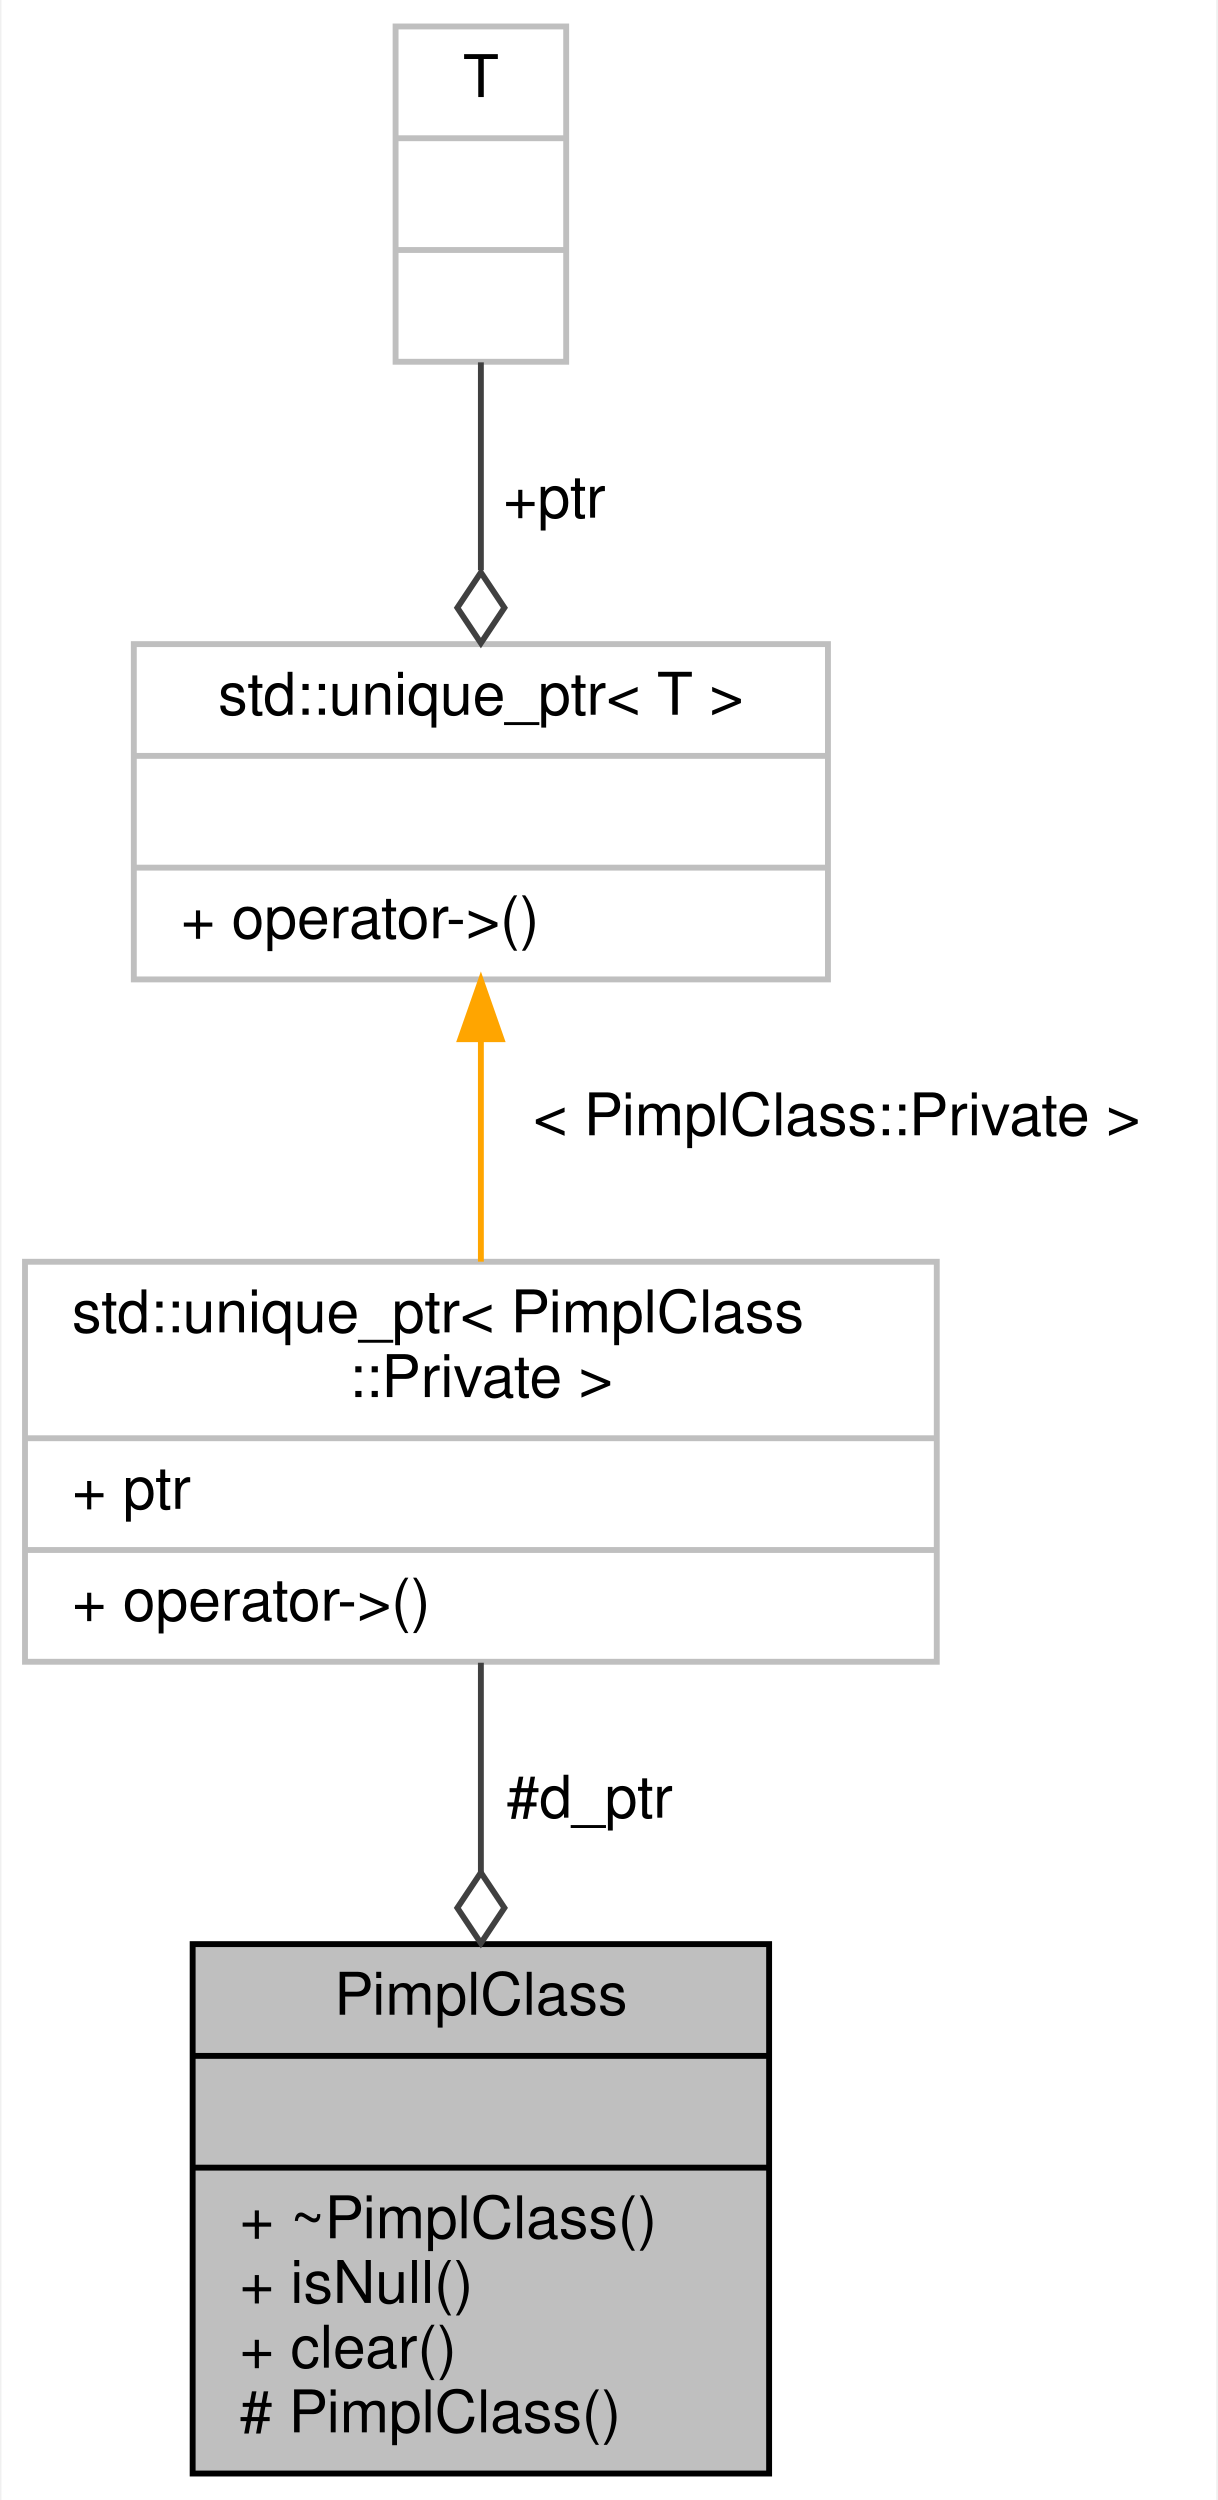
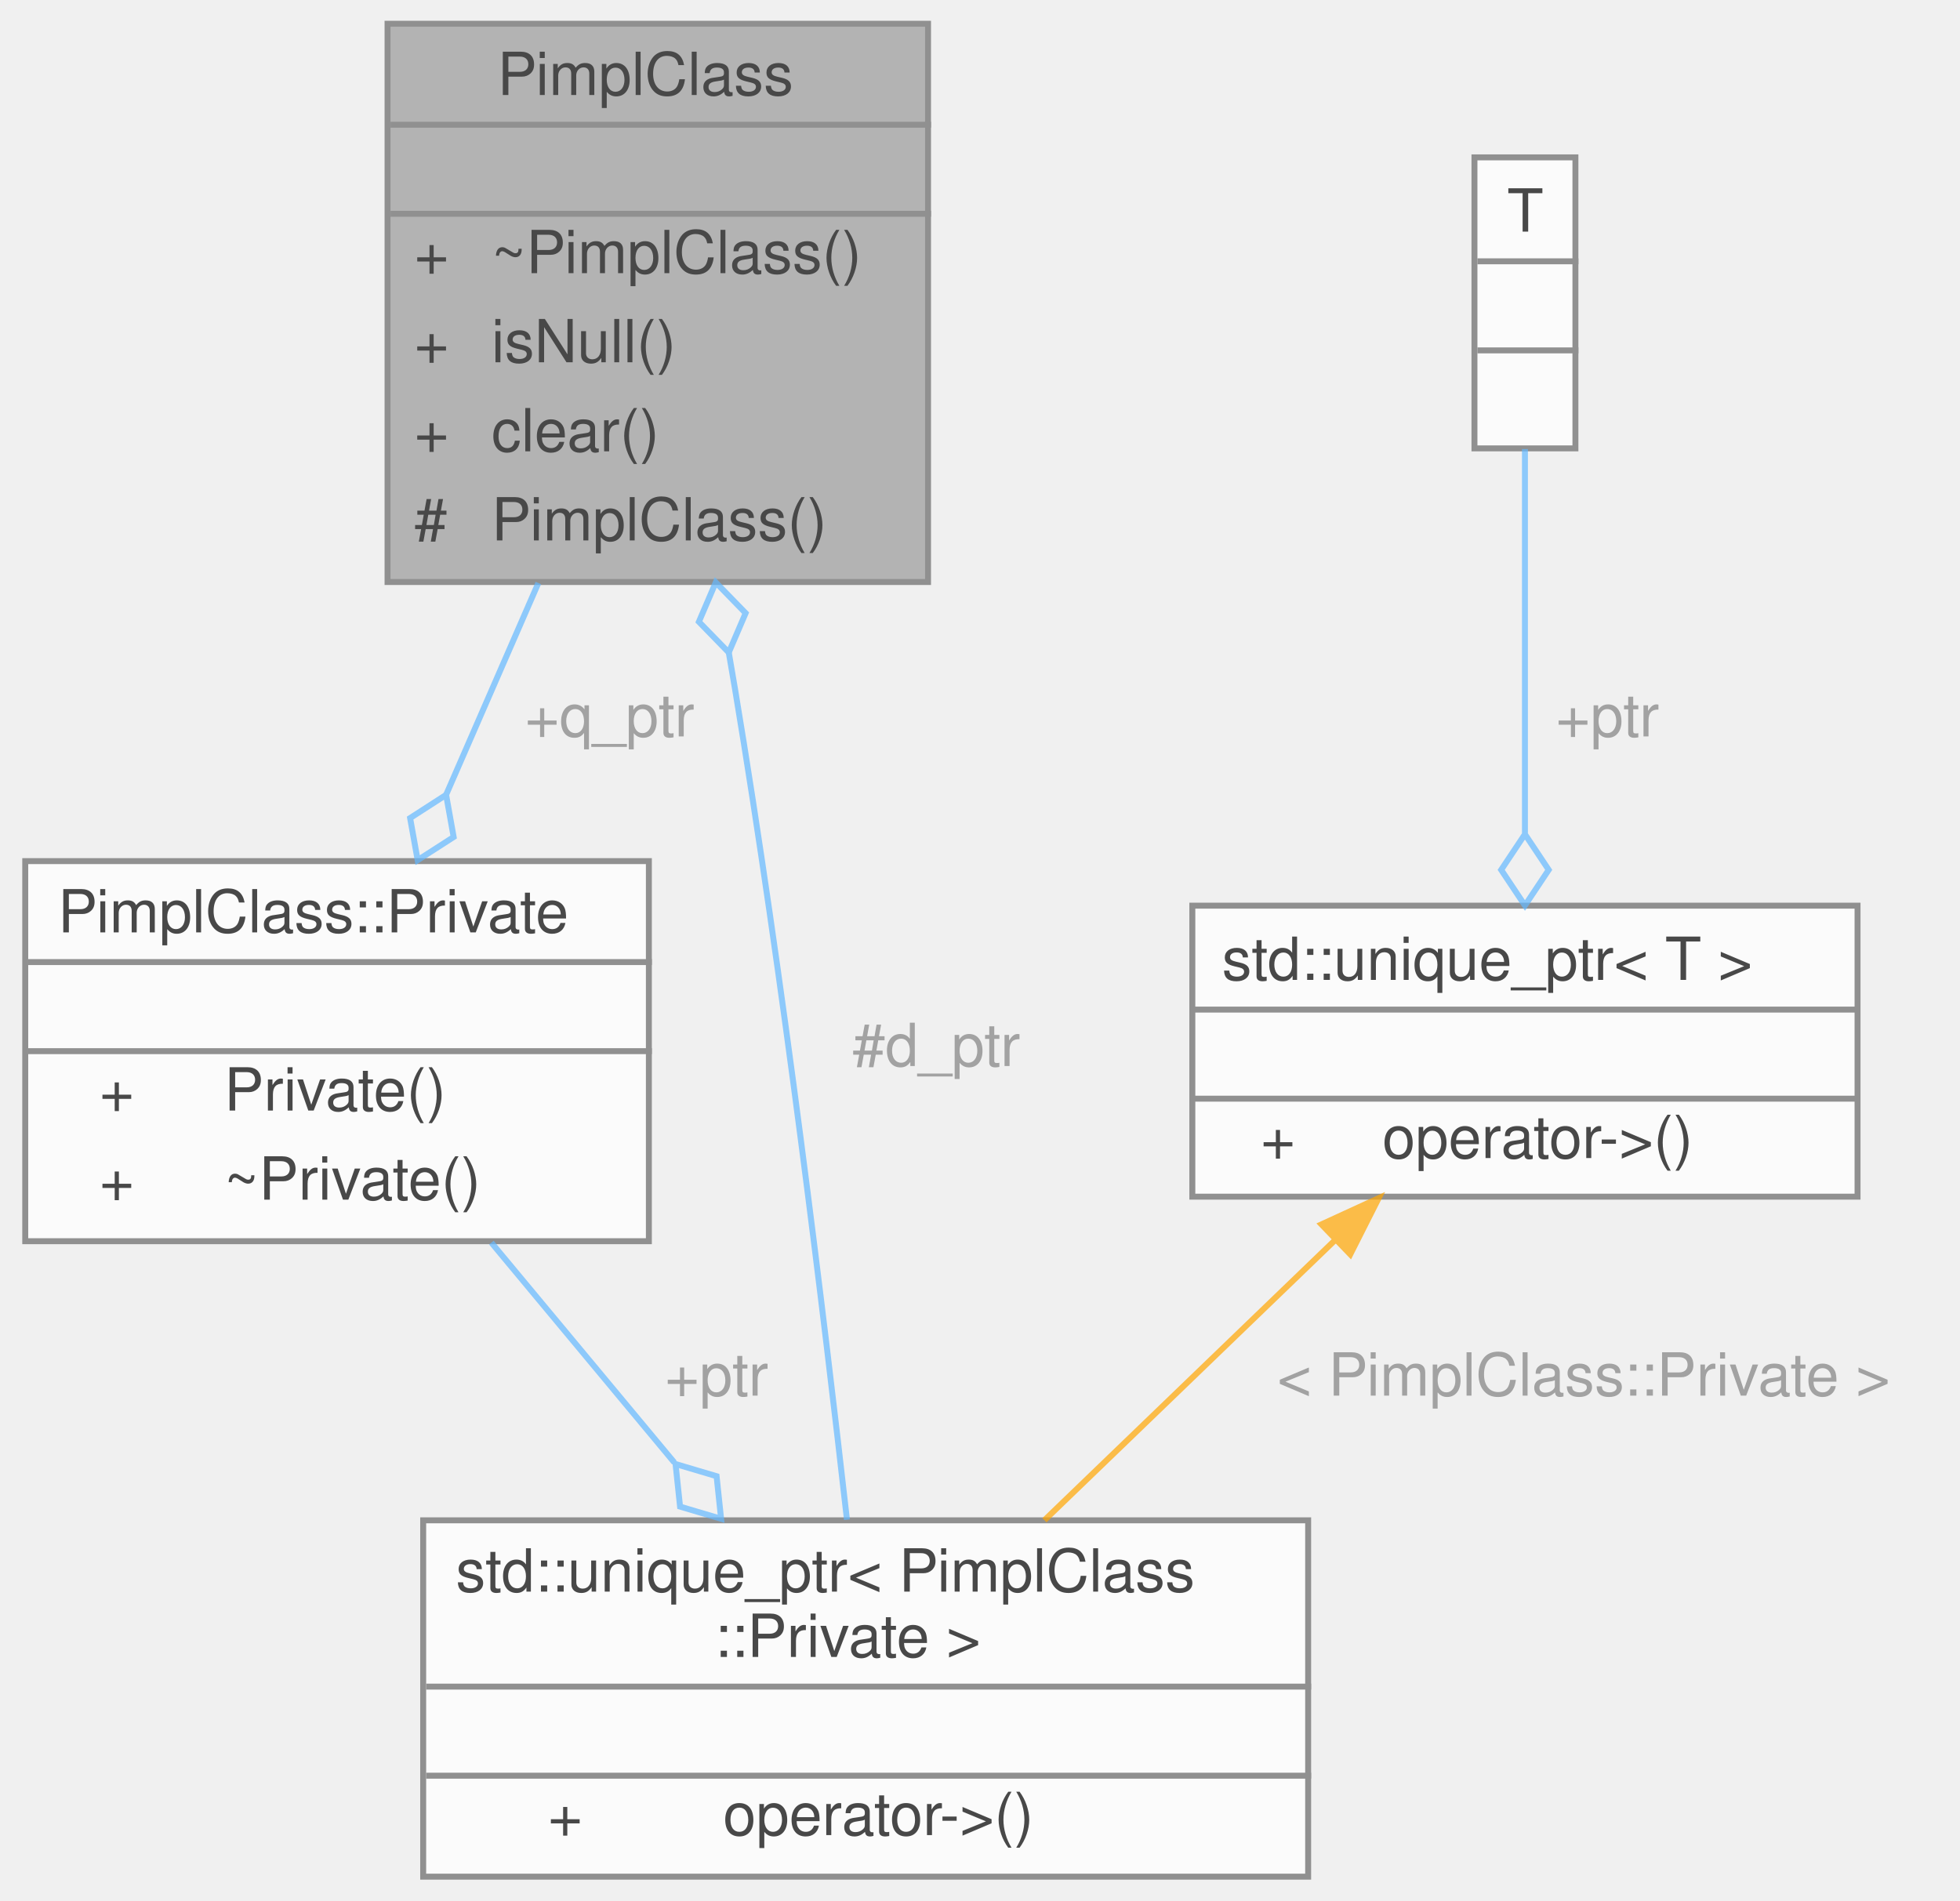
- <svg xmlns="http://www.w3.org/2000/svg" xmlns:xlink="http://www.w3.org/1999/xlink" width="207pt" height="425pt" viewBox="0.00 0.00 206.50 425.00">
-   <g id="graph0" class="graph" transform="scale(1 1) rotate(0) translate(4 421)">
-     <polygon fill="white" stroke="transparent" points="-4,4 -4,-421 202.5,-421 202.5,4 -4,4" />
-     <g id="node1" class="node">
-       <g id="a_node1">
-         <a xlink:title="PimplClass.">
-           <polygon fill="#bfbfbf" stroke="black" points="28.5,-0.5 28.5,-90.5 126.5,-90.5 126.5,-0.5 28.5,-0.5" />
-           <text text-anchor="middle" x="77.5" y="-78.5" font-family="Helvetica,sans-Serif" font-size="10.00">PimplClass</text>
-           <polyline fill="none" stroke="black" points="28.5,-71.5 126.5,-71.5 " />
-           <text text-anchor="middle" x="77.5" y="-59.5" font-family="Helvetica,sans-Serif" font-size="10.00"> </text>
-           <polyline fill="none" stroke="black" points="28.5,-52.5 126.5,-52.5 " />
-           <text text-anchor="start" x="36.5" y="-40.5" font-family="Helvetica,sans-Serif" font-size="10.00">+ ~PimplClass()</text>
-           <text text-anchor="start" x="36.5" y="-29.5" font-family="Helvetica,sans-Serif" font-size="10.00">+ isNull()</text>
-           <text text-anchor="start" x="36.5" y="-18.5" font-family="Helvetica,sans-Serif" font-size="10.00">+ clear()</text>
-           <text text-anchor="start" x="36.5" y="-7.5" font-family="Helvetica,sans-Serif" font-size="10.00"># PimplClass()</text>
-         </a>
+ <svg xmlns="http://www.w3.org/2000/svg" xmlns:xlink="http://www.w3.org/1999/xlink" width="330pt" height="320pt" viewBox="0.00 0.00 329.50 320.00">
+   <svg id="main" version="1.1" xml:space="preserve">
+     <style type="text/css">
+ .node, .edge {opacity: 0.7;}
+ .node.selected, .edge.selected {opacity: 1;}
+ .edge:hover path { stroke: red; }
+ .edge:hover polygon { stroke: red; fill: red; }
+ </style>
+     <svg id="graph" class="graph">
+       <g id="graph0" class="graph" transform="scale(1 1) rotate(0) translate(4 316)">
+         <g id="Node000001" class="node">
+           <g id="a_Node000001">
+             <a xlink:title="PimplClass.">
+               <polygon fill="#999999" stroke="transparent" points="152,-312 61,-312 61,-218 152,-218 152,-312" />
+               <text text-anchor="start" x="79.5" y="-300" font-family="Helvetica,sans-Serif" font-size="10.00">PimplClass</text>
+               <text text-anchor="start" x="105" y="-285" font-family="Helvetica,sans-Serif" font-size="10.00"> </text>
+               <text text-anchor="start" x="65.5" y="-270" font-family="Helvetica,sans-Serif" font-size="10.00">+</text>
+               <text text-anchor="start" x="78.5" y="-270" font-family="Helvetica,sans-Serif" font-size="10.00">~PimplClass()</text>
+               <text text-anchor="start" x="65.5" y="-255" font-family="Helvetica,sans-Serif" font-size="10.00">+</text>
+               <text text-anchor="start" x="78.5" y="-255" font-family="Helvetica,sans-Serif" font-size="10.00">isNull()</text>
+               <text text-anchor="start" x="65.5" y="-240" font-family="Helvetica,sans-Serif" font-size="10.00">+</text>
+               <text text-anchor="start" x="78.5" y="-240" font-family="Helvetica,sans-Serif" font-size="10.00">clear()</text>
+               <text text-anchor="start" x="65.5" y="-225" font-family="Helvetica,sans-Serif" font-size="10.00">#</text>
+               <text text-anchor="start" x="78.5" y="-225" font-family="Helvetica,sans-Serif" font-size="10.00">PimplClass()</text>
+               <polygon fill="#666666" stroke="#666666" points="61.5,-295 61.5,-295 152.5,-295 152.5,-295 61.5,-295" />
+               <polygon fill="#666666" stroke="#666666" points="61.5,-280 61.5,-280 152.5,-280 152.5,-280 61.5,-280" />
+               <polygon fill="none" stroke="#666666" points="61,-218 61,-312 152,-312 152,-218 61,-218" />
+             </a>
+           </g>
+         </g>
+         <g id="Node000003" class="node">
+           <g id="a_Node000003">
+             <a xlink:href="struct_pimpl_class_1_1_private.html" target="_top" xlink:title="The PimplClass::Private class.">
+               <polygon fill="white" stroke="transparent" points="105,-171 0,-171 0,-107 105,-107 105,-171" />
+               <text text-anchor="start" x="5.5" y="-159" font-family="Helvetica,sans-Serif" font-size="10.00">PimplClass::Private</text>
+               <text text-anchor="start" x="51" y="-144" font-family="Helvetica,sans-Serif" font-size="10.00"> </text>
+               <text text-anchor="start" x="12.5" y="-129" font-family="Helvetica,sans-Serif" font-size="10.00">+</text>
+               <text text-anchor="start" x="33.5" y="-129" font-family="Helvetica,sans-Serif" font-size="10.00">Private()</text>
+               <text text-anchor="start" x="12.5" y="-114" font-family="Helvetica,sans-Serif" font-size="10.00">+</text>
+               <text text-anchor="start" x="33.5" y="-114" font-family="Helvetica,sans-Serif" font-size="10.00">~Private()</text>
+               <polygon fill="#666666" stroke="#666666" points="0.5,-154 0.5,-154 105.5,-154 105.5,-154 0.5,-154" />
+               <polygon fill="#666666" stroke="#666666" points="0.5,-139 0.5,-139 105.5,-139 105.5,-139 0.5,-139" />
+               <polygon fill="none" stroke="#666666" points="0,-107 0,-171 105,-171 105,-107 0,-107" />
+             </a>
+           </g>
+         </g>
+         <g id="edge3_Node000003_Node000001" class="edge">
+           <g id="a_edge3_Node000003_Node000001">
+             <a xlink:title=" ">
+               <path fill="none" stroke="#63b8ff" d="M86.39,-217.83C81.31,-206.16 75.88,-193.68 70.88,-182.22" />
+               <polygon fill="none" stroke="#63b8ff" points="70.86,-182.16 64.8,-178.25 66.07,-171.16 72.13,-175.06 70.86,-182.16" />
+             </a>
+           </g>
+           <text text-anchor="middle" x="97" y="-192" font-family="Helvetica,sans-Serif" font-size="10.00" fill="grey"> +q_ptr</text>
+         </g>
+         <g id="Node000002" class="node">
+           <g id="a_Node000002">
+             <a xlink:title=" ">
+               <polygon fill="white" stroke="transparent" points="216,-60 67,-60 67,0 216,0 216,-60" />
+               <text text-anchor="start" x="72.5" y="-48" font-family="Helvetica,sans-Serif" font-size="10.00">std::unique_ptr&lt; PimplClass</text>
+               <text text-anchor="start" x="116" y="-37" font-family="Helvetica,sans-Serif" font-size="10.00">::Private &gt;</text>
+               <text text-anchor="start" x="140" y="-22" font-family="Helvetica,sans-Serif" font-size="10.00"> </text>
+               <text text-anchor="start" x="88" y="-7" font-family="Helvetica,sans-Serif" font-size="10.00">+</text>
+               <text text-anchor="start" x="117.5" y="-7" font-family="Helvetica,sans-Serif" font-size="10.00">operator-&gt;()</text>
+               <polygon fill="#666666" stroke="#666666" points="67.5,-32 67.5,-32 216.5,-32 216.5,-32 67.5,-32" />
+               <polygon fill="#666666" stroke="#666666" points="67.5,-17 67.5,-17 216.5,-17 216.5,-17 67.5,-17" />
+               <polygon fill="none" stroke="#666666" points="67,0 67,-60 216,-60 216,0 67,0" />
+             </a>
+           </g>
+         </g>
+         <g id="edge1_Node000001_Node000002" class="edge">
+           <g id="a_edge1_Node000001_Node000002">
+             <a xlink:title=" ">
+               <path fill="none" stroke="#63b8ff" d="M138.35,-60.1C134.54,-93.85 127.64,-151.11 119.5,-200 119.17,-202 118.82,-204.03 118.46,-206.08" />
+               <polygon fill="none" stroke="#63b8ff" points="118.45,-206.13 121.29,-212.76 116.26,-217.93 113.42,-211.3 118.45,-206.13" />
+             </a>
+           </g>
+           <text text-anchor="middle" x="152" y="-136.5" font-family="Helvetica,sans-Serif" font-size="10.00" fill="grey"> #d_ptr</text>
+         </g>
+         <g id="edge2_Node000002_Node000003" class="edge">
+           <g id="a_edge2_Node000002_Node000003">
+             <a xlink:title=" ">
+               <path fill="none" stroke="#63b8ff" d="M78.48,-106.76C88.12,-95.18 99.16,-81.9 109.29,-69.73" />
+               <polygon fill="none" stroke="#63b8ff" points="109.49,-69.48 110.25,-62.31 117.16,-60.26 116.4,-67.43 109.49,-69.48" />
+             </a>
+           </g>
+           <text text-anchor="middle" x="115" y="-81" font-family="Helvetica,sans-Serif" font-size="10.00" fill="grey"> +ptr</text>
+         </g>
+         <g id="Node000004" class="node">
+           <g id="a_Node000004">
+             <a xlink:title=" ">
+               <polygon fill="white" stroke="transparent" points="308.5,-163.5 196.5,-163.5 196.5,-114.5 308.5,-114.5 308.5,-163.5" />
+               <text text-anchor="start" x="201.5" y="-151" font-family="Helvetica,sans-Serif" font-size="10.00">std::unique_ptr&lt; T &gt;</text>
+               <text text-anchor="start" x="250.5" y="-136" font-family="Helvetica,sans-Serif" font-size="10.00"> </text>
+               <text text-anchor="start" x="208" y="-121" font-family="Helvetica,sans-Serif" font-size="10.00">+</text>
+               <text text-anchor="start" x="228.5" y="-121" font-family="Helvetica,sans-Serif" font-size="10.00">operator-&gt;()</text>
+               <polygon fill="#666666" stroke="#666666" points="196.5,-146 196.5,-146 308.5,-146 308.5,-146 196.5,-146" />
+               <polygon fill="#666666" stroke="#666666" points="196.5,-131 196.5,-131 308.5,-131 308.5,-131 196.5,-131" />
+               <polygon fill="none" stroke="#666666" points="196.5,-114.5 196.5,-163.5 308.5,-163.5 308.5,-114.5 196.5,-114.5" />
+             </a>
+           </g>
+         </g>
+         <g id="edge4_Node000002_Node000004" class="edge">
+           <g id="a_edge4_Node000002_Node000004">
+             <a xlink:title=" ">
+               <path fill="none" stroke="orange" d="M220.57,-107.22C205.15,-92.36 186.77,-74.63 171.6,-60.02" />
+               <polygon fill="orange" stroke="orange" points="218.24,-109.83 227.87,-114.25 223.09,-104.79 218.24,-109.83" />
+             </a>
+           </g>
+           <text text-anchor="middle" x="261" y="-81" font-family="Helvetica,sans-Serif" font-size="10.00" fill="grey"> &lt; PimplClass::Private &gt;</text>
+         </g>
+         <g id="Node000005" class="node">
+           <g id="a_Node000005">
+             <a xlink:title=" ">
+               <polygon fill="white" stroke="transparent" points="261,-289.5 244,-289.5 244,-240.5 261,-240.5 261,-289.5" />
+               <text text-anchor="start" x="249.5" y="-277" font-family="Helvetica,sans-Serif" font-size="10.00">T</text>
+               <text text-anchor="start" x="251" y="-262" font-family="Helvetica,sans-Serif" font-size="10.00"> </text>
+               <text text-anchor="start" x="251" y="-247" font-family="Helvetica,sans-Serif" font-size="10.00"> </text>
+               <polygon fill="#666666" stroke="#666666" points="244.5,-272 244.5,-272 261.5,-272 261.5,-272 244.5,-272" />
+               <polygon fill="#666666" stroke="#666666" points="244.5,-257 244.5,-257 261.5,-257 261.5,-257 244.5,-257" />
+               <polygon fill="none" stroke="#666666" points="244,-240.5 244,-289.5 261,-289.5 261,-240.5 244,-240.5" />
+             </a>
+           </g>
+         </g>
+         <g id="edge5_Node000004_Node000005" class="edge">
+           <g id="a_edge5_Node000004_Node000005">
+             <a xlink:title=" ">
+               <path fill="none" stroke="#63b8ff" d="M252.5,-240.38C252.5,-222.11 252.5,-196.51 252.5,-175.73" />
+               <polygon fill="none" stroke="#63b8ff" points="252.5,-175.53 248.5,-169.53 252.5,-163.53 256.5,-169.53 252.5,-175.53" />
+             </a>
+           </g>
+           <text text-anchor="middle" x="265" y="-192" font-family="Helvetica,sans-Serif" font-size="10.00" fill="grey"> +ptr</text>
+         </g>
      </g>
-     </g>
-     <g id="node2" class="node">
-       <g id="a_node2">
-         <a xlink:title=" ">
-           <polygon fill="white" stroke="#bfbfbf" points="0,-138.5 0,-206.5 155,-206.5 155,-138.5 0,-138.5" />
-           <text text-anchor="start" x="8" y="-194.5" font-family="Helvetica,sans-Serif" font-size="10.00">std::unique_ptr&lt; PimplClass</text>
-           <text text-anchor="middle" x="77.5" y="-183.5" font-family="Helvetica,sans-Serif" font-size="10.00">::Private &gt;</text>
-           <polyline fill="none" stroke="#bfbfbf" points="0,-176.5 155,-176.5 " />
-           <text text-anchor="start" x="8" y="-164.5" font-family="Helvetica,sans-Serif" font-size="10.00">+ ptr</text>
-           <polyline fill="none" stroke="#bfbfbf" points="0,-157.5 155,-157.5 " />
-           <text text-anchor="start" x="8" y="-145.5" font-family="Helvetica,sans-Serif" font-size="10.00">+ operator-&gt;()</text>
-         </a>
-       </g>
-     </g>
-     <g id="edge1" class="edge">
-       <path fill="none" stroke="#404040" d="M77.5,-138.33C77.5,-127.37 77.5,-114.86 77.5,-102.67" />
-       <polygon fill="none" stroke="#404040" points="77.5,-102.66 73.5,-96.66 77.5,-90.66 81.5,-96.66 77.5,-102.66" />
-       <text text-anchor="middle" x="96" y="-112" font-family="Helvetica,sans-Serif" font-size="10.00"> #d_ptr</text>
-     </g>
-     <g id="node3" class="node">
-       <g id="a_node3">
-         <a xlink:title=" ">
-           <polygon fill="white" stroke="#bfbfbf" points="18.5,-254.5 18.5,-311.5 136.5,-311.5 136.5,-254.5 18.5,-254.5" />
-           <text text-anchor="middle" x="77.5" y="-299.5" font-family="Helvetica,sans-Serif" font-size="10.00">std::unique_ptr&lt; T &gt;</text>
-           <polyline fill="none" stroke="#bfbfbf" points="18.5,-292.5 136.5,-292.5 " />
-           <text text-anchor="middle" x="77.5" y="-280.5" font-family="Helvetica,sans-Serif" font-size="10.00"> </text>
-           <polyline fill="none" stroke="#bfbfbf" points="18.5,-273.5 136.5,-273.5 " />
-           <text text-anchor="start" x="26.5" y="-261.5" font-family="Helvetica,sans-Serif" font-size="10.00">+ operator-&gt;()</text>
-         </a>
-       </g>
-     </g>
-     <g id="edge2" class="edge">
-       <path fill="none" stroke="orange" d="M77.5,-243.99C77.5,-231.77 77.5,-218.35 77.5,-206.52" />
-       <polygon fill="orange" stroke="orange" points="74,-244.34 77.5,-254.34 81,-244.34 74,-244.34" />
-       <text text-anchor="middle" x="138" y="-228" font-family="Helvetica,sans-Serif" font-size="10.00"> &lt; PimplClass::Private &gt;</text>
-     </g>
-     <g id="node4" class="node">
-       <g id="a_node4">
-         <a xlink:title=" ">
-           <polygon fill="white" stroke="#bfbfbf" points="63,-359.5 63,-416.5 92,-416.5 92,-359.5 63,-359.5" />
-           <text text-anchor="middle" x="77.5" y="-404.5" font-family="Helvetica,sans-Serif" font-size="10.00">T</text>
-           <polyline fill="none" stroke="#bfbfbf" points="63,-397.5 92,-397.5 " />
-           <text text-anchor="middle" x="77.5" y="-385.5" font-family="Helvetica,sans-Serif" font-size="10.00"> </text>
-           <polyline fill="none" stroke="#bfbfbf" points="63,-378.5 92,-378.5 " />
-           <text text-anchor="middle" x="77.5" y="-366.5" font-family="Helvetica,sans-Serif" font-size="10.00"> </text>
-         </a>
-       </g>
-     </g>
-     <g id="edge3" class="edge">
-       <path fill="none" stroke="#404040" d="M77.5,-359.4C77.5,-348.55 77.5,-335.87 77.5,-324.05" />
-       <polygon fill="none" stroke="#404040" points="77.5,-323.68 73.5,-317.68 77.5,-311.68 81.5,-317.68 77.5,-323.68" />
-       <text text-anchor="middle" x="90" y="-333" font-family="Helvetica,sans-Serif" font-size="10.00"> +ptr</text>
-     </g>
-   </g>
+     </svg>
+   </svg>
+   <style type="text/css">
+ 
+ [data-mouse-over-selected='false'] { opacity: 0.7; }
+ [data-mouse-over-selected='true']  { opacity: 1.0; }
+ 
+ </style>
</svg>
